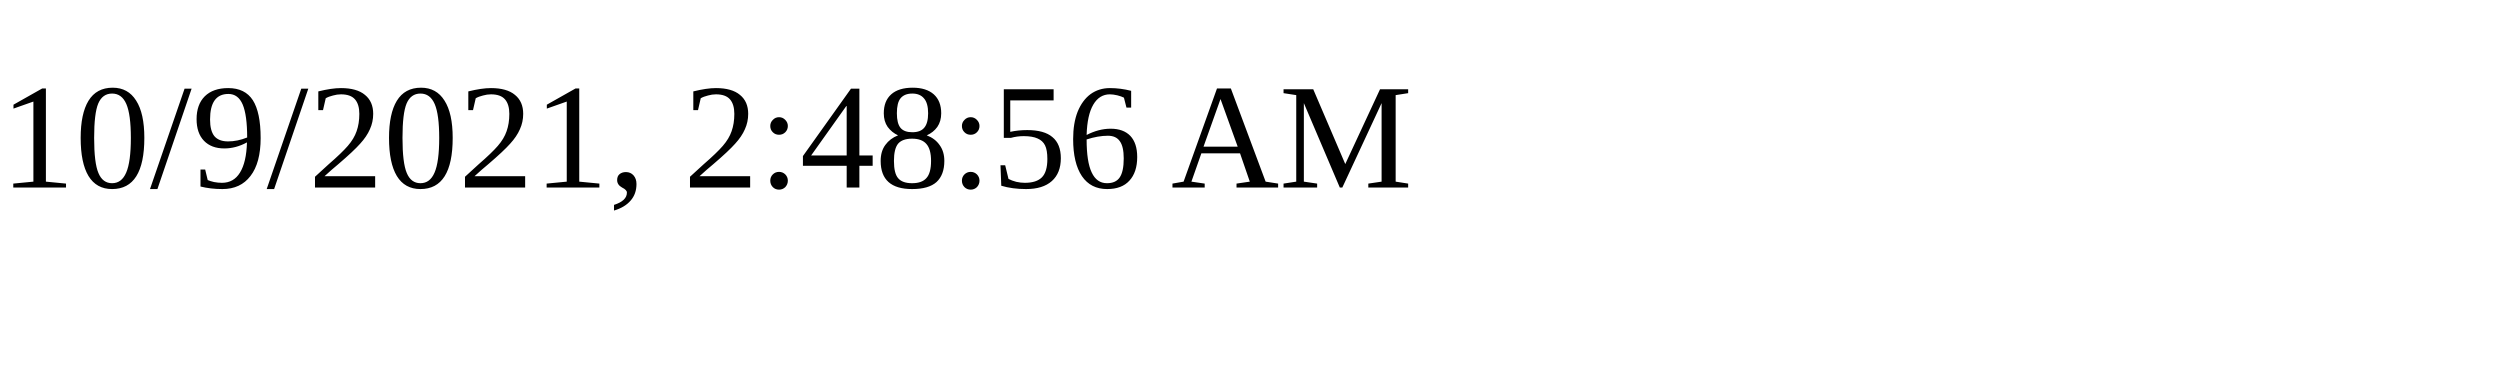
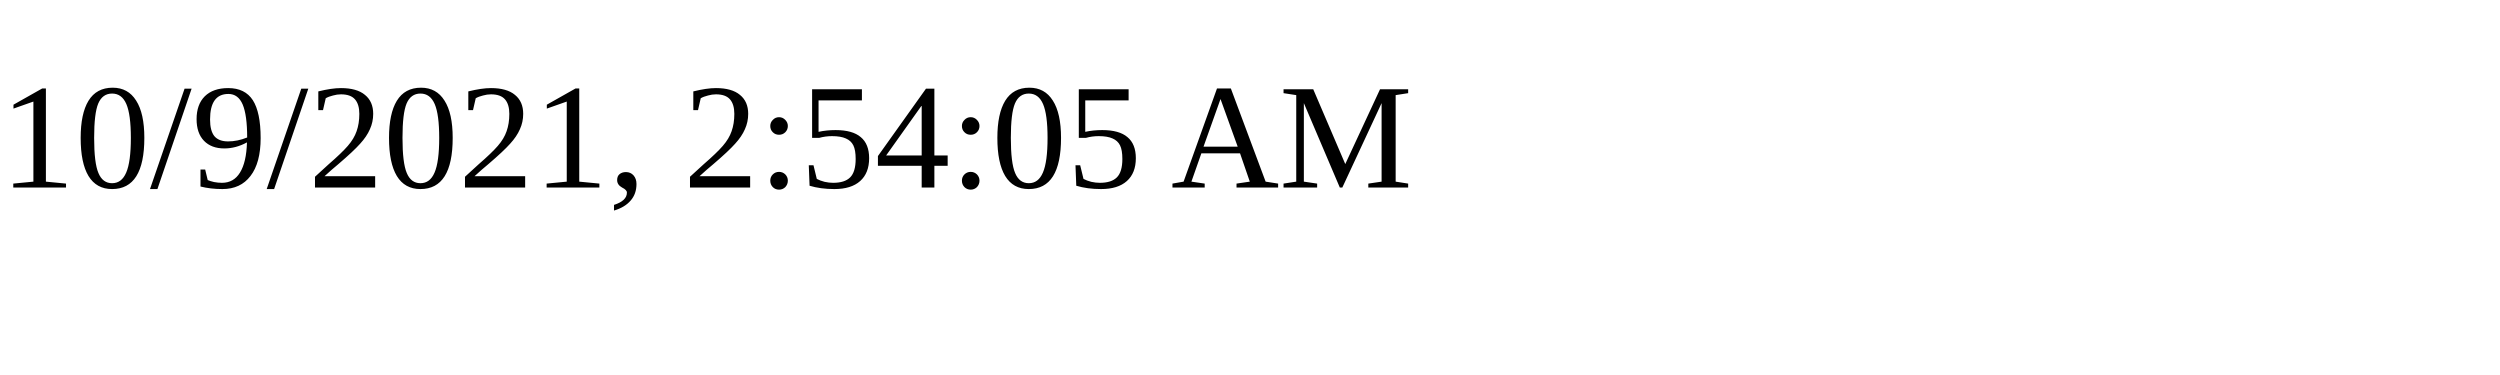
<svg xmlns="http://www.w3.org/2000/svg" height="30" width="200">
-   <text x="0" y="15">10/9/2021, 2:48:56 AM</text>
+   <text x="0" y="15">10/9/2021, 2:54:05 AM</text>
</svg>
